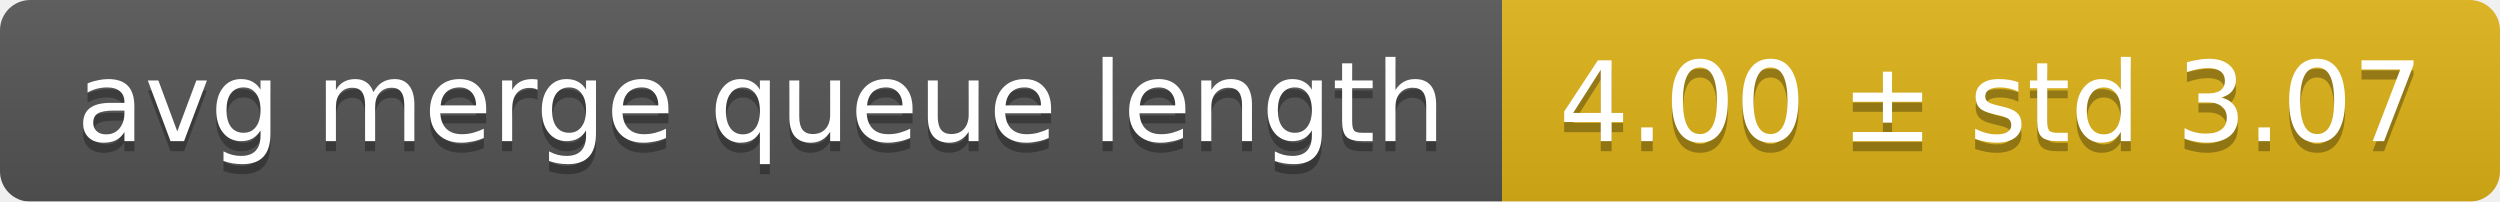
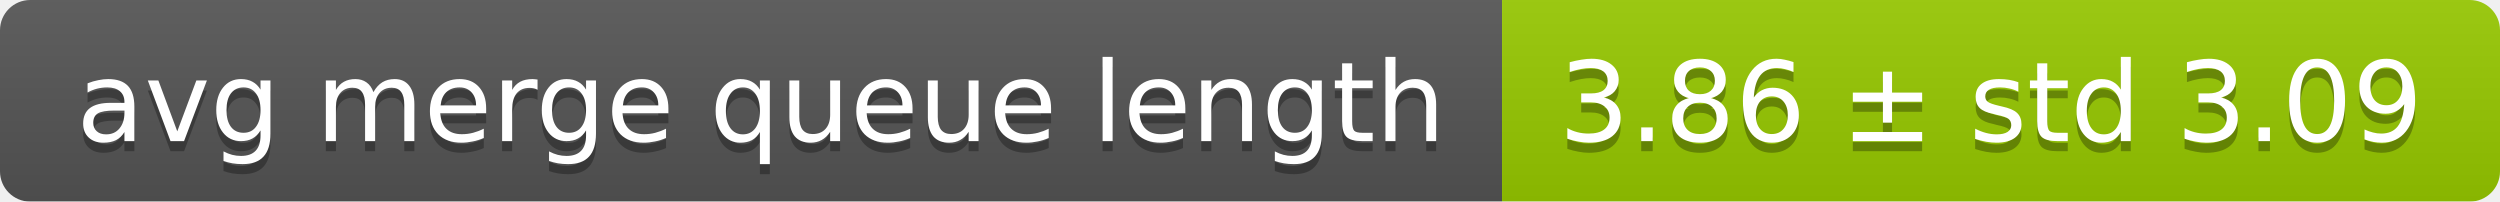
<svg xmlns="http://www.w3.org/2000/svg" width="248" height="20">
  <linearGradient id="smooth" x2="0" y2="100%">
    <stop offset="0" stop-color="#bbb" stop-opacity=".1" />
    <stop offset="1" stop-opacity=".1" />
  </linearGradient>
  <mask id="round">
    <rect width="248" height="20" rx="3" fill="#fff" />
  </mask>
  <g mask="url(#round)">
    <rect width="149" height="20" fill="#555" />
-     <rect x="149" width="99" height="20" fill="#dfb317" />
+     <rect x="149" width="99" height="20" fill="#97ca00" />
    <rect width="248" height="20" fill="url(#smooth)" />
  </g>
  <g fill="#fff" text-anchor="middle" font-family="DejaVu Sans,Verdana,Geneva,sans-serif" font-size="11">
    <text x="75.5" y="15" fill="#010101" fill-opacity=".3">avg merge queue length</text>
    <text x="75.5" y="14">avg merge queue length</text>
-     <text x="197.5" y="15" fill="#010101" fill-opacity=".3">4.00 ± std 3.07</text>
-     <text x="197.5" y="14">4.00 ± std 3.07</text>
+     <text x="197.5" y="15" fill="#010101" fill-opacity=".3">3.86 ± std 3.09</text>
+     <text x="197.5" y="14">3.86 ± std 3.09</text>
  </g>
</svg>
